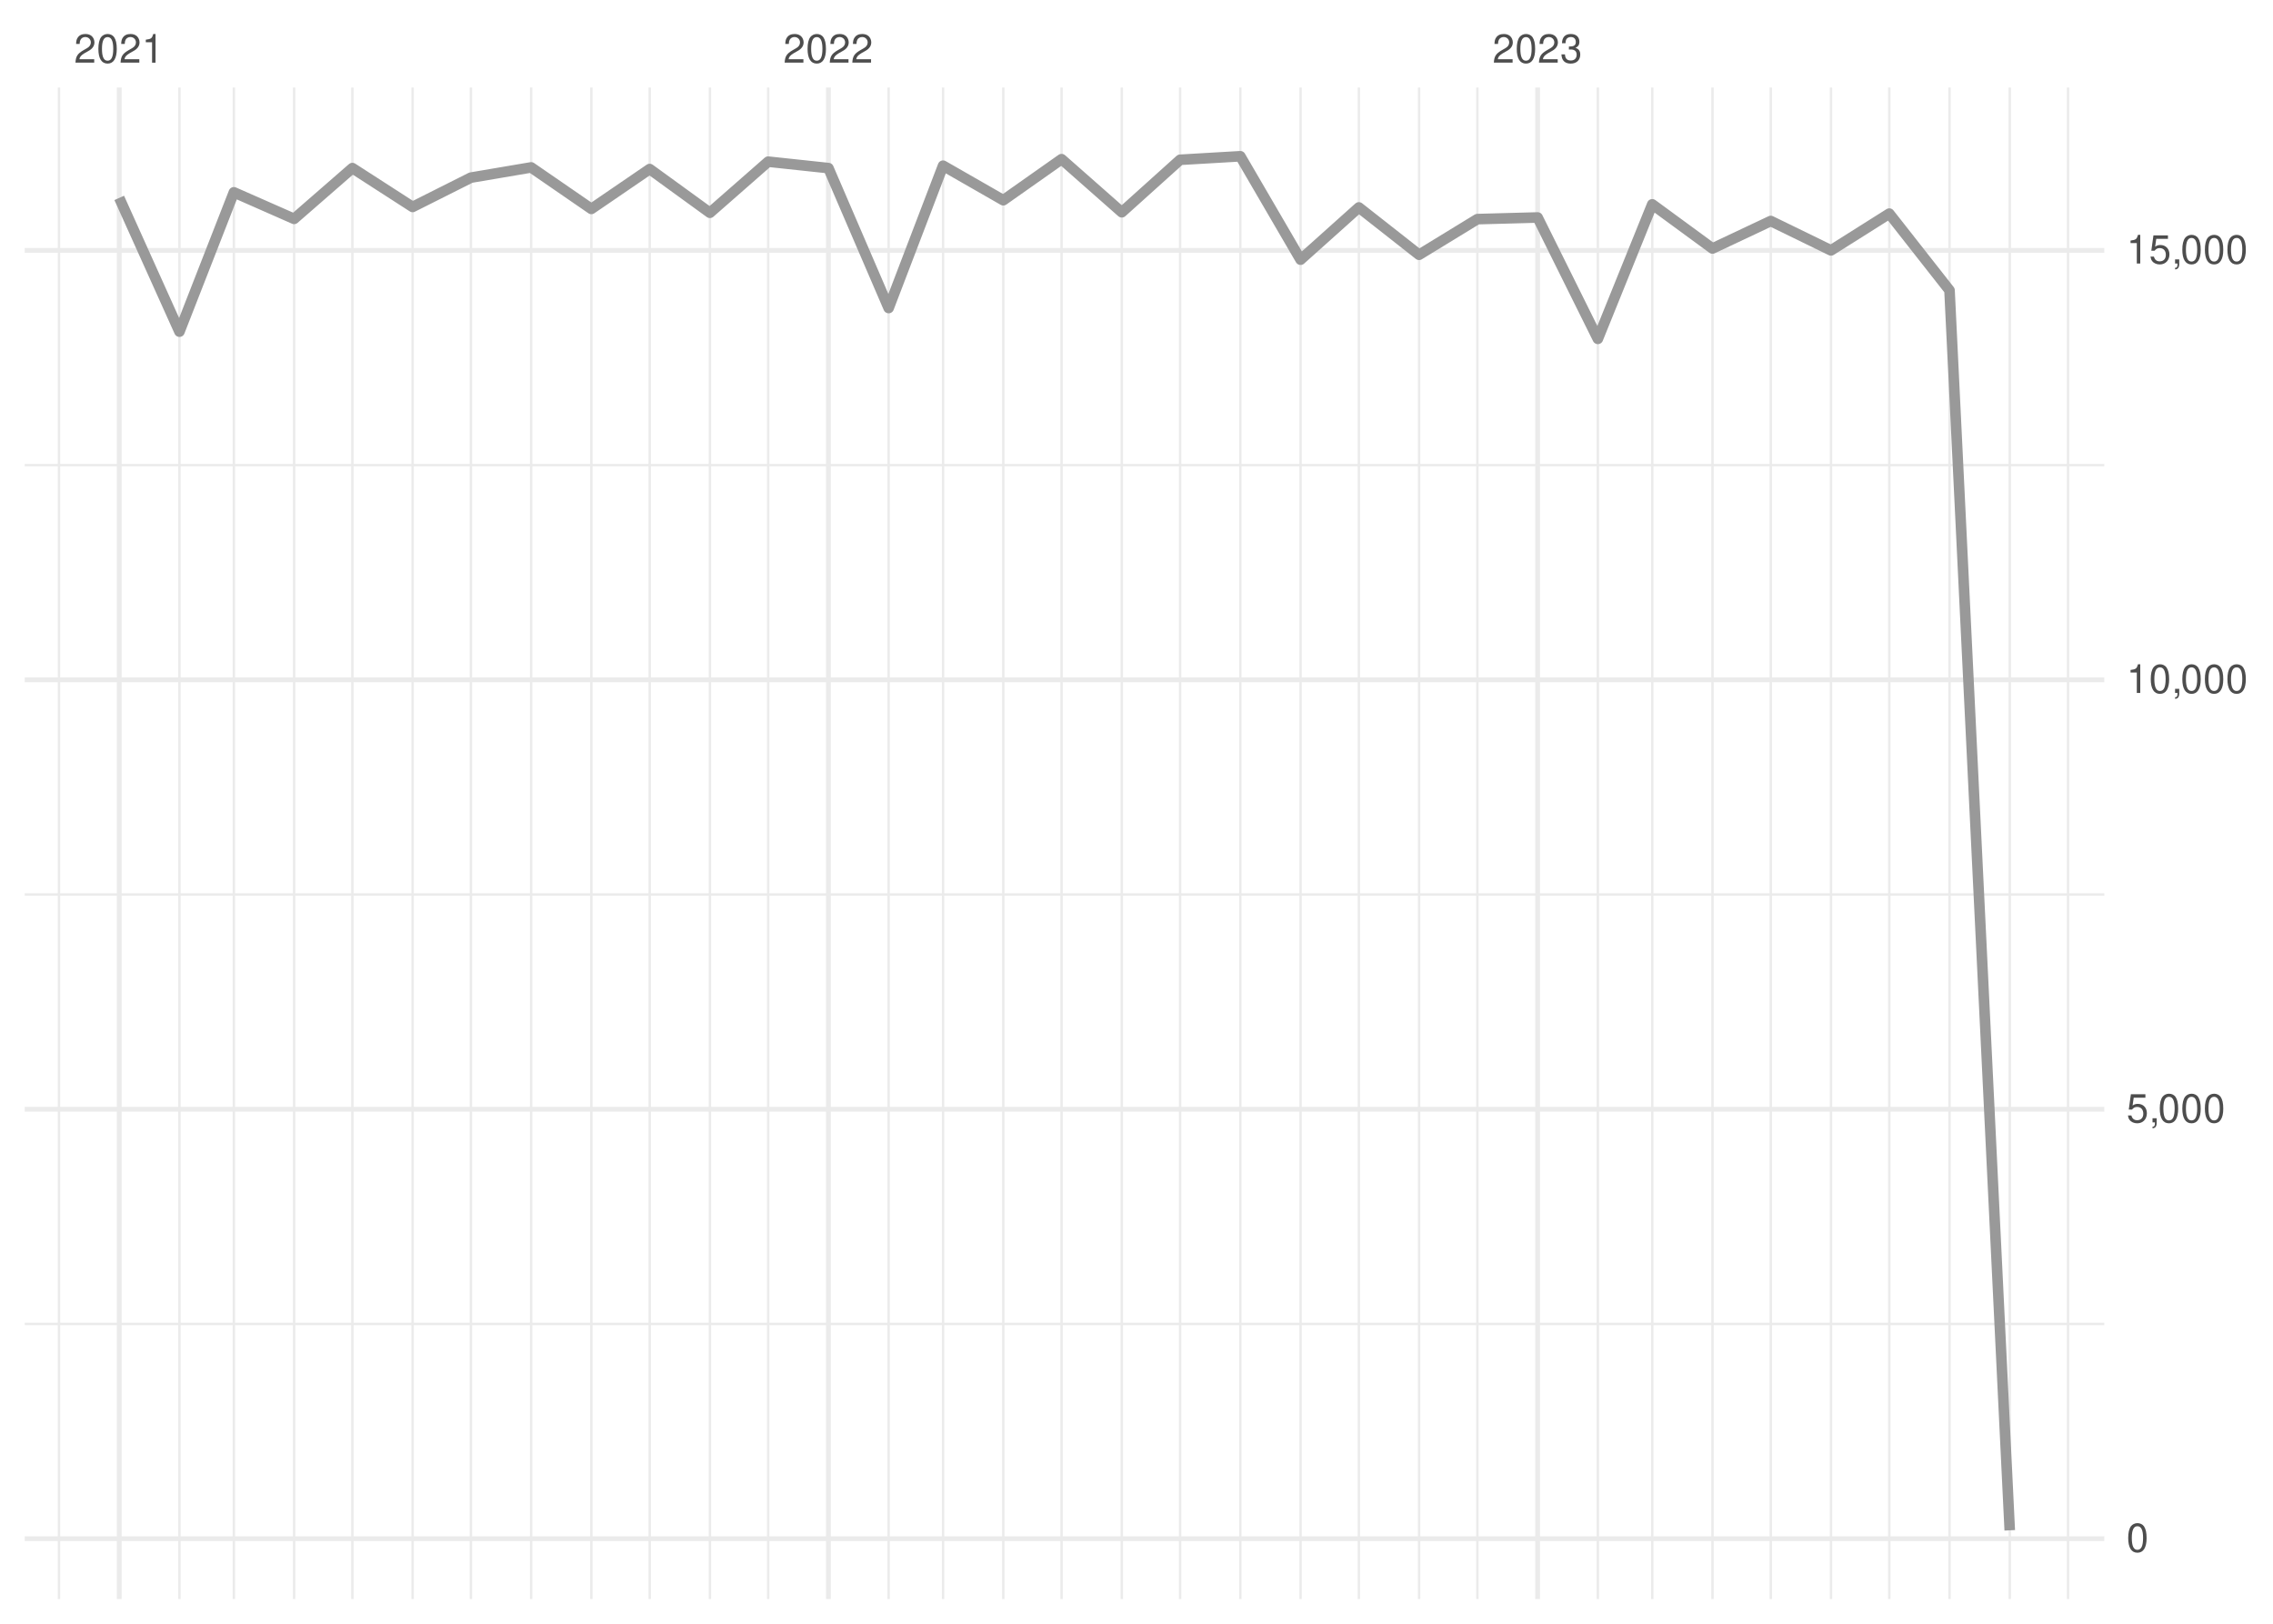
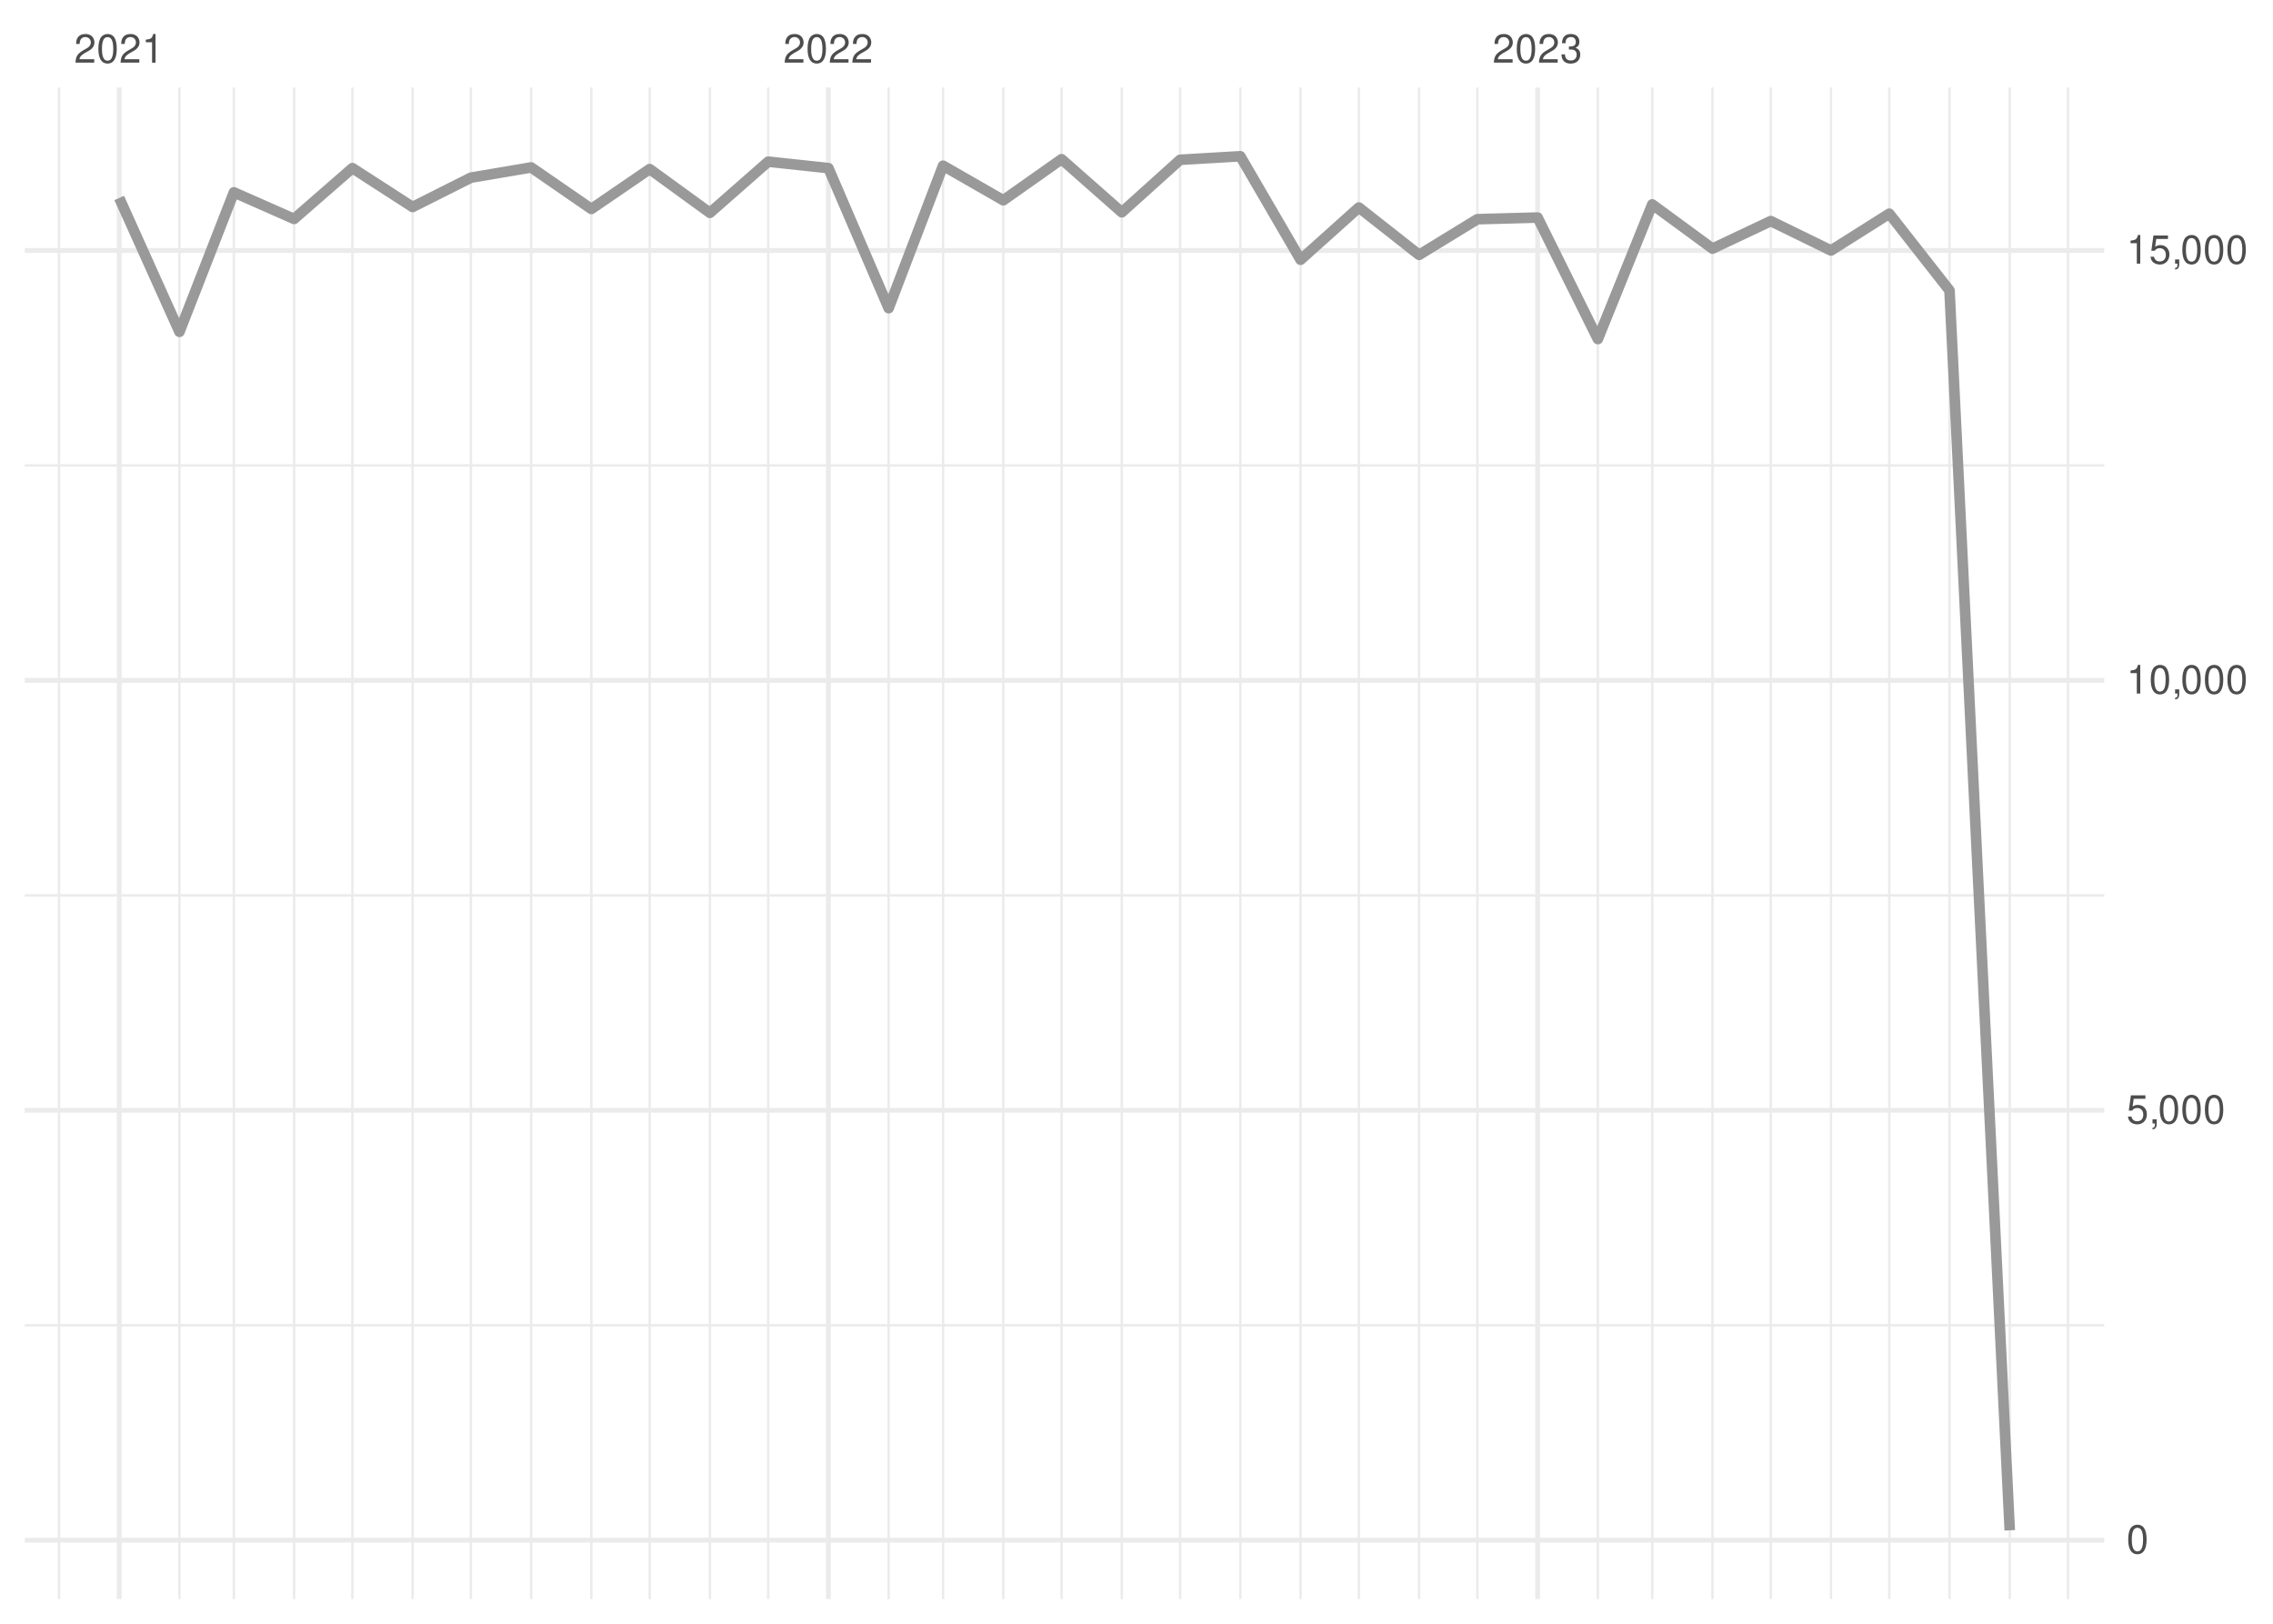
<svg xmlns="http://www.w3.org/2000/svg" xmlns:xlink="http://www.w3.org/1999/xlink" width="504pt" height="360pt" viewBox="0 0 504 360" version="1.1">
  <defs>
    <g>
      <symbol overflow="visible" id="glyph0-0">
        <path style="stroke:none;" d="" />
      </symbol>
      <symbol overflow="visible" id="glyph0-1">
        <path style="stroke:none;" d="M 4.453 -0.766 L 1.172 -0.766 C 1.25 -1.297 1.531 -1.625 2.297 -2.094 L 3.172 -2.594 C 4.047 -3.062 4.5 -3.719 4.5 -4.5 C 4.5 -5.031 4.281 -5.531 3.922 -5.875 C 3.547 -6.203 3.094 -6.359 2.5 -6.359 C 1.703 -6.359 1.125 -6.078 0.781 -5.531 C 0.547 -5.203 0.453 -4.797 0.438 -4.156 L 1.219 -4.156 C 1.234 -4.594 1.297 -4.844 1.406 -5.062 C 1.594 -5.438 2 -5.688 2.469 -5.688 C 3.172 -5.688 3.703 -5.172 3.703 -4.484 C 3.703 -3.969 3.406 -3.531 2.859 -3.219 L 2.047 -2.75 C 0.75 -2 0.375 -1.406 0.297 -0.016 L 4.453 -0.016 Z M 4.453 -0.766 " />
      </symbol>
      <symbol overflow="visible" id="glyph0-2">
        <path style="stroke:none;" d="M 2.422 -6.359 C 1.844 -6.359 1.312 -6.094 0.984 -5.672 C 0.578 -5.109 0.375 -4.25 0.375 -3.078 C 0.375 -0.938 1.078 0.203 2.422 0.203 C 3.734 0.203 4.453 -0.938 4.453 -3.031 C 4.453 -4.25 4.266 -5.078 3.859 -5.672 C 3.531 -6.109 3.016 -6.359 2.422 -6.359 Z M 2.422 -5.672 C 3.25 -5.672 3.672 -4.828 3.672 -3.094 C 3.672 -1.281 3.266 -0.438 2.406 -0.438 C 1.578 -0.438 1.172 -1.312 1.172 -3.062 C 1.172 -4.828 1.578 -5.672 2.422 -5.672 Z M 2.422 -5.672 " />
      </symbol>
      <symbol overflow="visible" id="glyph0-3">
        <path style="stroke:none;" d="M 2.281 -4.531 L 2.281 0 L 3.047 0 L 3.047 -6.359 L 2.547 -6.359 C 2.266 -5.391 2.094 -5.25 0.891 -5.094 L 0.891 -4.531 Z M 2.281 -4.531 " />
      </symbol>
      <symbol overflow="visible" id="glyph0-4">
        <path style="stroke:none;" d="M 1.938 -2.922 L 2.359 -2.922 C 3.203 -2.922 3.656 -2.531 3.656 -1.766 C 3.656 -0.969 3.172 -0.484 2.375 -0.484 C 1.516 -0.484 1.109 -0.922 1.062 -1.844 L 0.281 -1.844 C 0.312 -1.344 0.406 -1 0.547 -0.719 C 0.875 -0.109 1.484 0.203 2.344 0.203 C 3.625 0.203 4.453 -0.578 4.453 -1.781 C 4.453 -2.594 4.141 -3.031 3.391 -3.297 C 3.969 -3.531 4.266 -3.969 4.266 -4.609 C 4.266 -5.703 3.547 -6.359 2.359 -6.359 C 1.109 -6.359 0.438 -5.656 0.406 -4.312 L 1.188 -4.312 C 1.203 -4.703 1.234 -4.922 1.328 -5.109 C 1.5 -5.469 1.891 -5.688 2.375 -5.688 C 3.062 -5.688 3.469 -5.266 3.469 -4.578 C 3.469 -4.141 3.312 -3.859 2.969 -3.719 C 2.766 -3.625 2.484 -3.594 1.938 -3.578 Z M 1.938 -2.922 " />
      </symbol>
      <symbol overflow="visible" id="glyph0-5">
        <path style="stroke:none;" d="M 4.188 -6.234 L 0.969 -6.234 L 0.5 -2.844 L 1.219 -2.844 C 1.578 -3.266 1.875 -3.422 2.359 -3.422 C 3.203 -3.422 3.719 -2.844 3.719 -1.922 C 3.719 -1.031 3.203 -0.484 2.359 -0.484 C 1.688 -0.484 1.266 -0.828 1.078 -1.531 L 0.312 -1.531 C 0.406 -1.016 0.5 -0.781 0.688 -0.547 C 1.031 -0.078 1.672 0.203 2.375 0.203 C 3.641 0.203 4.516 -0.719 4.516 -2.031 C 4.516 -3.266 3.688 -4.109 2.5 -4.109 C 2.062 -4.109 1.703 -4 1.344 -3.734 L 1.594 -5.469 L 4.188 -5.469 Z M 4.188 -6.234 " />
      </symbol>
      <symbol overflow="visible" id="glyph0-6">
        <path style="stroke:none;" d="M 0.766 -0.922 L 0.766 0 L 1.297 0 L 1.297 0.156 C 1.297 0.766 1.172 0.938 0.766 0.953 L 0.766 1.297 C 1.344 1.312 1.688 0.891 1.688 0.141 L 1.688 -0.922 Z M 0.766 -0.922 " />
      </symbol>
    </g>
    <clipPath id="clip1">
-       <path d="M 5.48 293 L 466.59 293 L 466.59 294 L 5.48 294 Z M 5.48 293 " />
+       <path d="M 5.48 293 L 466.59 293 L 466.59 295 L 5.48 295 Z M 5.48 293 " />
    </clipPath>
    <clipPath id="clip2">
      <path d="M 5.48 198 L 466.59 198 L 466.59 199 L 5.48 199 Z M 5.48 198 " />
    </clipPath>
    <clipPath id="clip3">
      <path d="M 5.48 102 L 466.59 102 L 466.59 104 L 5.48 104 Z M 5.48 102 " />
    </clipPath>
    <clipPath id="clip4">
      <path d="M 12 19.41 L 14 19.41 L 14 354.52 L 12 354.52 Z M 12 19.41 " />
    </clipPath>
    <clipPath id="clip5">
      <path d="M 39 19.41 L 41 19.41 L 41 354.52 L 39 354.52 Z M 39 19.41 " />
    </clipPath>
    <clipPath id="clip6">
      <path d="M 51 19.41 L 53 19.41 L 53 354.52 L 51 354.52 Z M 51 19.41 " />
    </clipPath>
    <clipPath id="clip7">
      <path d="M 64 19.41 L 66 19.41 L 66 354.52 L 64 354.52 Z M 64 19.41 " />
    </clipPath>
    <clipPath id="clip8">
      <path d="M 77 19.41 L 79 19.41 L 79 354.52 L 77 354.52 Z M 77 19.41 " />
    </clipPath>
    <clipPath id="clip9">
      <path d="M 91 19.41 L 92 19.41 L 92 354.52 L 91 354.52 Z M 91 19.41 " />
    </clipPath>
    <clipPath id="clip10">
      <path d="M 104 19.41 L 105 19.41 L 105 354.52 L 104 354.52 Z M 104 19.41 " />
    </clipPath>
    <clipPath id="clip11">
      <path d="M 117 19.41 L 119 19.41 L 119 354.52 L 117 354.52 Z M 117 19.41 " />
    </clipPath>
    <clipPath id="clip12">
      <path d="M 130 19.41 L 132 19.41 L 132 354.52 L 130 354.52 Z M 130 19.41 " />
    </clipPath>
    <clipPath id="clip13">
      <path d="M 143 19.41 L 145 19.41 L 145 354.52 L 143 354.52 Z M 143 19.41 " />
    </clipPath>
    <clipPath id="clip14">
      <path d="M 157 19.41 L 158 19.41 L 158 354.52 L 157 354.52 Z M 157 19.41 " />
    </clipPath>
    <clipPath id="clip15">
      <path d="M 170 19.41 L 171 19.41 L 171 354.52 L 170 354.52 Z M 170 19.41 " />
    </clipPath>
    <clipPath id="clip16">
      <path d="M 196 19.41 L 198 19.41 L 198 354.52 L 196 354.52 Z M 196 19.41 " />
    </clipPath>
    <clipPath id="clip17">
      <path d="M 208 19.41 L 210 19.41 L 210 354.52 L 208 354.52 Z M 208 19.41 " />
    </clipPath>
    <clipPath id="clip18">
      <path d="M 222 19.41 L 223 19.41 L 223 354.52 L 222 354.52 Z M 222 19.41 " />
    </clipPath>
    <clipPath id="clip19">
      <path d="M 235 19.41 L 236 19.41 L 236 354.52 L 235 354.52 Z M 235 19.41 " />
    </clipPath>
    <clipPath id="clip20">
      <path d="M 248 19.41 L 250 19.41 L 250 354.52 L 248 354.52 Z M 248 19.41 " />
    </clipPath>
    <clipPath id="clip21">
      <path d="M 261 19.41 L 262 19.41 L 262 354.52 L 261 354.52 Z M 261 19.41 " />
    </clipPath>
    <clipPath id="clip22">
      <path d="M 274 19.41 L 276 19.41 L 276 354.52 L 274 354.52 Z M 274 19.41 " />
    </clipPath>
    <clipPath id="clip23">
      <path d="M 288 19.41 L 289 19.41 L 289 354.52 L 288 354.52 Z M 288 19.41 " />
    </clipPath>
    <clipPath id="clip24">
      <path d="M 301 19.41 L 302 19.41 L 302 354.52 L 301 354.52 Z M 301 19.41 " />
    </clipPath>
    <clipPath id="clip25">
      <path d="M 314 19.41 L 315 19.41 L 315 354.52 L 314 354.52 Z M 314 19.41 " />
    </clipPath>
    <clipPath id="clip26">
      <path d="M 327 19.41 L 328 19.41 L 328 354.52 L 327 354.52 Z M 327 19.41 " />
    </clipPath>
    <clipPath id="clip27">
      <path d="M 354 19.41 L 355 19.41 L 355 354.52 L 354 354.52 Z M 354 19.41 " />
    </clipPath>
    <clipPath id="clip28">
      <path d="M 366 19.41 L 367 19.41 L 367 354.52 L 366 354.52 Z M 366 19.41 " />
    </clipPath>
    <clipPath id="clip29">
      <path d="M 379 19.41 L 380 19.41 L 380 354.52 L 379 354.52 Z M 379 19.41 " />
    </clipPath>
    <clipPath id="clip30">
      <path d="M 392 19.41 L 393 19.41 L 393 354.52 L 392 354.52 Z M 392 19.41 " />
    </clipPath>
    <clipPath id="clip31">
      <path d="M 405 19.41 L 407 19.41 L 407 354.52 L 405 354.52 Z M 405 19.41 " />
    </clipPath>
    <clipPath id="clip32">
      <path d="M 418 19.41 L 420 19.41 L 420 354.52 L 418 354.52 Z M 418 19.41 " />
    </clipPath>
    <clipPath id="clip33">
      <path d="M 432 19.41 L 433 19.41 L 433 354.52 L 432 354.52 Z M 432 19.41 " />
    </clipPath>
    <clipPath id="clip34">
      <path d="M 445 19.41 L 446 19.41 L 446 354.52 L 445 354.52 Z M 445 19.41 " />
    </clipPath>
    <clipPath id="clip35">
      <path d="M 458 19.41 L 459 19.41 L 459 354.52 L 458 354.52 Z M 458 19.41 " />
    </clipPath>
    <clipPath id="clip36">
-       <path d="M 5.48 340 L 466.59 340 L 466.59 342 L 5.48 342 Z M 5.48 340 " />
+       <path d="M 5.48 340 L 466.59 340 L 466.59 343 L 5.48 343 Z M 5.48 340 " />
    </clipPath>
    <clipPath id="clip37">
      <path d="M 5.48 245 L 466.59 245 L 466.59 247 L 5.48 247 Z M 5.48 245 " />
    </clipPath>
    <clipPath id="clip38">
      <path d="M 5.48 150 L 466.59 150 L 466.59 152 L 5.48 152 Z M 5.48 150 " />
    </clipPath>
    <clipPath id="clip39">
-       <path d="M 5.48 54 L 466.59 54 L 466.59 57 L 5.48 57 Z M 5.48 54 " />
+       <path d="M 5.48 55 L 466.59 55 L 466.59 57 L 5.48 57 Z M 5.48 55 " />
    </clipPath>
    <clipPath id="clip40">
      <path d="M 25 19.41 L 27 19.41 L 27 354.52 L 25 354.52 Z M 25 19.41 " />
    </clipPath>
    <clipPath id="clip41">
      <path d="M 183 19.41 L 185 19.41 L 185 354.52 L 183 354.52 Z M 183 19.41 " />
    </clipPath>
    <clipPath id="clip42">
      <path d="M 340 19.41 L 342 19.41 L 342 354.52 L 340 354.52 Z M 340 19.41 " />
    </clipPath>
  </defs>
  <g id="surface26">
    <rect x="0" y="0" width="504" height="360" style="fill:rgb(100%,100%,100%);fill-opacity:1;stroke:none;" />
    <g clip-path="url(#clip1)" clip-rule="nonzero">
-       <path style="fill:none;stroke-width:0.533;stroke-linecap:butt;stroke-linejoin:round;stroke:rgb(92.157%,92.157%,92.157%);stroke-opacity:1;stroke-miterlimit:10;" d="M 5.48 293.531 L 466.59 293.531 " />
+       <path style="fill:none;stroke-width:0.533;stroke-linecap:butt;stroke-linejoin:round;stroke:rgb(92.157%,92.157%,92.157%);stroke-opacity:1;stroke-miterlimit:10;" d="M 5.48 293.824 L 466.59 293.824 " />
    </g>
    <g clip-path="url(#clip2)" clip-rule="nonzero">
-       <path style="fill:none;stroke-width:0.533;stroke-linecap:butt;stroke-linejoin:round;stroke:rgb(92.157%,92.157%,92.157%);stroke-opacity:1;stroke-miterlimit:10;" d="M 5.48 198.324 L 466.59 198.324 " />
+       <path style="fill:none;stroke-width:0.533;stroke-linecap:butt;stroke-linejoin:round;stroke:rgb(92.157%,92.157%,92.157%);stroke-opacity:1;stroke-miterlimit:10;" d="M 5.48 198.508 L 466.59 198.508 " />
    </g>
    <g clip-path="url(#clip3)" clip-rule="nonzero">
-       <path style="fill:none;stroke-width:0.533;stroke-linecap:butt;stroke-linejoin:round;stroke:rgb(92.157%,92.157%,92.157%);stroke-opacity:1;stroke-miterlimit:10;" d="M 5.48 103.117 L 466.59 103.117 " />
+       <path style="fill:none;stroke-width:0.533;stroke-linecap:butt;stroke-linejoin:round;stroke:rgb(92.157%,92.157%,92.157%);stroke-opacity:1;stroke-miterlimit:10;" d="M 5.48 103.195 L 466.59 103.195 " />
    </g>
    <g clip-path="url(#clip4)" clip-rule="nonzero">
      <path style="fill:none;stroke-width:0.533;stroke-linecap:butt;stroke-linejoin:round;stroke:rgb(92.157%,92.157%,92.157%);stroke-opacity:1;stroke-miterlimit:10;" d="M 13.082 354.52 L 13.082 19.41 " />
    </g>
    <g clip-path="url(#clip5)" clip-rule="nonzero">
      <path style="fill:none;stroke-width:0.533;stroke-linecap:butt;stroke-linejoin:round;stroke:rgb(92.157%,92.157%,92.157%);stroke-opacity:1;stroke-miterlimit:10;" d="M 39.793 354.52 L 39.793 19.41 " />
    </g>
    <g clip-path="url(#clip6)" clip-rule="nonzero">
      <path style="fill:none;stroke-width:0.533;stroke-linecap:butt;stroke-linejoin:round;stroke:rgb(92.157%,92.157%,92.157%);stroke-opacity:1;stroke-miterlimit:10;" d="M 51.859 354.52 L 51.859 19.41 " />
    </g>
    <g clip-path="url(#clip7)" clip-rule="nonzero">
      <path style="fill:none;stroke-width:0.533;stroke-linecap:butt;stroke-linejoin:round;stroke:rgb(92.157%,92.157%,92.157%);stroke-opacity:1;stroke-miterlimit:10;" d="M 65.215 354.52 L 65.215 19.41 " />
    </g>
    <g clip-path="url(#clip8)" clip-rule="nonzero">
      <path style="fill:none;stroke-width:0.533;stroke-linecap:butt;stroke-linejoin:round;stroke:rgb(92.157%,92.157%,92.157%);stroke-opacity:1;stroke-miterlimit:10;" d="M 78.137 354.52 L 78.137 19.41 " />
    </g>
    <g clip-path="url(#clip9)" clip-rule="nonzero">
      <path style="fill:none;stroke-width:0.533;stroke-linecap:butt;stroke-linejoin:round;stroke:rgb(92.157%,92.157%,92.157%);stroke-opacity:1;stroke-miterlimit:10;" d="M 91.492 354.52 L 91.492 19.41 " />
    </g>
    <g clip-path="url(#clip10)" clip-rule="nonzero">
      <path style="fill:none;stroke-width:0.533;stroke-linecap:butt;stroke-linejoin:round;stroke:rgb(92.157%,92.157%,92.157%);stroke-opacity:1;stroke-miterlimit:10;" d="M 104.418 354.52 L 104.418 19.41 " />
    </g>
    <g clip-path="url(#clip11)" clip-rule="nonzero">
      <path style="fill:none;stroke-width:0.533;stroke-linecap:butt;stroke-linejoin:round;stroke:rgb(92.157%,92.157%,92.157%);stroke-opacity:1;stroke-miterlimit:10;" d="M 117.773 354.52 L 117.773 19.41 " />
    </g>
    <g clip-path="url(#clip12)" clip-rule="nonzero">
      <path style="fill:none;stroke-width:0.533;stroke-linecap:butt;stroke-linejoin:round;stroke:rgb(92.157%,92.157%,92.157%);stroke-opacity:1;stroke-miterlimit:10;" d="M 131.129 354.52 L 131.129 19.41 " />
    </g>
    <g clip-path="url(#clip13)" clip-rule="nonzero">
      <path style="fill:none;stroke-width:0.533;stroke-linecap:butt;stroke-linejoin:round;stroke:rgb(92.157%,92.157%,92.157%);stroke-opacity:1;stroke-miterlimit:10;" d="M 144.055 354.52 L 144.055 19.41 " />
    </g>
    <g clip-path="url(#clip14)" clip-rule="nonzero">
      <path style="fill:none;stroke-width:0.533;stroke-linecap:butt;stroke-linejoin:round;stroke:rgb(92.157%,92.157%,92.157%);stroke-opacity:1;stroke-miterlimit:10;" d="M 157.41 354.52 L 157.41 19.41 " />
    </g>
    <g clip-path="url(#clip15)" clip-rule="nonzero">
      <path style="fill:none;stroke-width:0.533;stroke-linecap:butt;stroke-linejoin:round;stroke:rgb(92.157%,92.157%,92.157%);stroke-opacity:1;stroke-miterlimit:10;" d="M 170.332 354.52 L 170.332 19.41 " />
    </g>
    <g clip-path="url(#clip16)" clip-rule="nonzero">
      <path style="fill:none;stroke-width:0.533;stroke-linecap:butt;stroke-linejoin:round;stroke:rgb(92.157%,92.157%,92.157%);stroke-opacity:1;stroke-miterlimit:10;" d="M 197.043 354.52 L 197.043 19.41 " />
    </g>
    <g clip-path="url(#clip17)" clip-rule="nonzero">
      <path style="fill:none;stroke-width:0.533;stroke-linecap:butt;stroke-linejoin:round;stroke:rgb(92.157%,92.157%,92.157%);stroke-opacity:1;stroke-miterlimit:10;" d="M 209.109 354.52 L 209.109 19.41 " />
    </g>
    <g clip-path="url(#clip18)" clip-rule="nonzero">
      <path style="fill:none;stroke-width:0.533;stroke-linecap:butt;stroke-linejoin:round;stroke:rgb(92.157%,92.157%,92.157%);stroke-opacity:1;stroke-miterlimit:10;" d="M 222.465 354.52 L 222.465 19.41 " />
    </g>
    <g clip-path="url(#clip19)" clip-rule="nonzero">
      <path style="fill:none;stroke-width:0.533;stroke-linecap:butt;stroke-linejoin:round;stroke:rgb(92.157%,92.157%,92.157%);stroke-opacity:1;stroke-miterlimit:10;" d="M 235.387 354.52 L 235.387 19.41 " />
    </g>
    <g clip-path="url(#clip20)" clip-rule="nonzero">
      <path style="fill:none;stroke-width:0.533;stroke-linecap:butt;stroke-linejoin:round;stroke:rgb(92.157%,92.157%,92.157%);stroke-opacity:1;stroke-miterlimit:10;" d="M 248.742 354.52 L 248.742 19.41 " />
    </g>
    <g clip-path="url(#clip21)" clip-rule="nonzero">
      <path style="fill:none;stroke-width:0.533;stroke-linecap:butt;stroke-linejoin:round;stroke:rgb(92.157%,92.157%,92.157%);stroke-opacity:1;stroke-miterlimit:10;" d="M 261.668 354.52 L 261.668 19.41 " />
    </g>
    <g clip-path="url(#clip22)" clip-rule="nonzero">
      <path style="fill:none;stroke-width:0.533;stroke-linecap:butt;stroke-linejoin:round;stroke:rgb(92.157%,92.157%,92.157%);stroke-opacity:1;stroke-miterlimit:10;" d="M 275.023 354.52 L 275.023 19.41 " />
    </g>
    <g clip-path="url(#clip23)" clip-rule="nonzero">
      <path style="fill:none;stroke-width:0.533;stroke-linecap:butt;stroke-linejoin:round;stroke:rgb(92.157%,92.157%,92.157%);stroke-opacity:1;stroke-miterlimit:10;" d="M 288.379 354.52 L 288.379 19.41 " />
    </g>
    <g clip-path="url(#clip24)" clip-rule="nonzero">
      <path style="fill:none;stroke-width:0.533;stroke-linecap:butt;stroke-linejoin:round;stroke:rgb(92.157%,92.157%,92.157%);stroke-opacity:1;stroke-miterlimit:10;" d="M 301.305 354.52 L 301.305 19.41 " />
    </g>
    <g clip-path="url(#clip25)" clip-rule="nonzero">
      <path style="fill:none;stroke-width:0.533;stroke-linecap:butt;stroke-linejoin:round;stroke:rgb(92.157%,92.157%,92.157%);stroke-opacity:1;stroke-miterlimit:10;" d="M 314.66 354.52 L 314.66 19.41 " />
    </g>
    <g clip-path="url(#clip26)" clip-rule="nonzero">
      <path style="fill:none;stroke-width:0.533;stroke-linecap:butt;stroke-linejoin:round;stroke:rgb(92.157%,92.157%,92.157%);stroke-opacity:1;stroke-miterlimit:10;" d="M 327.586 354.52 L 327.586 19.41 " />
    </g>
    <g clip-path="url(#clip27)" clip-rule="nonzero">
      <path style="fill:none;stroke-width:0.533;stroke-linecap:butt;stroke-linejoin:round;stroke:rgb(92.157%,92.157%,92.157%);stroke-opacity:1;stroke-miterlimit:10;" d="M 354.297 354.52 L 354.297 19.41 " />
    </g>
    <g clip-path="url(#clip28)" clip-rule="nonzero">
      <path style="fill:none;stroke-width:0.533;stroke-linecap:butt;stroke-linejoin:round;stroke:rgb(92.157%,92.157%,92.157%);stroke-opacity:1;stroke-miterlimit:10;" d="M 366.359 354.52 L 366.359 19.41 " />
    </g>
    <g clip-path="url(#clip29)" clip-rule="nonzero">
      <path style="fill:none;stroke-width:0.533;stroke-linecap:butt;stroke-linejoin:round;stroke:rgb(92.157%,92.157%,92.157%);stroke-opacity:1;stroke-miterlimit:10;" d="M 379.715 354.52 L 379.715 19.41 " />
    </g>
    <g clip-path="url(#clip30)" clip-rule="nonzero">
      <path style="fill:none;stroke-width:0.533;stroke-linecap:butt;stroke-linejoin:round;stroke:rgb(92.157%,92.157%,92.157%);stroke-opacity:1;stroke-miterlimit:10;" d="M 392.637 354.52 L 392.637 19.41 " />
    </g>
    <g clip-path="url(#clip31)" clip-rule="nonzero">
      <path style="fill:none;stroke-width:0.533;stroke-linecap:butt;stroke-linejoin:round;stroke:rgb(92.157%,92.157%,92.157%);stroke-opacity:1;stroke-miterlimit:10;" d="M 405.992 354.52 L 405.992 19.41 " />
    </g>
    <g clip-path="url(#clip32)" clip-rule="nonzero">
      <path style="fill:none;stroke-width:0.533;stroke-linecap:butt;stroke-linejoin:round;stroke:rgb(92.157%,92.157%,92.157%);stroke-opacity:1;stroke-miterlimit:10;" d="M 418.918 354.52 L 418.918 19.41 " />
    </g>
    <g clip-path="url(#clip33)" clip-rule="nonzero">
      <path style="fill:none;stroke-width:0.533;stroke-linecap:butt;stroke-linejoin:round;stroke:rgb(92.157%,92.157%,92.157%);stroke-opacity:1;stroke-miterlimit:10;" d="M 432.273 354.52 L 432.273 19.41 " />
    </g>
    <g clip-path="url(#clip34)" clip-rule="nonzero">
      <path style="fill:none;stroke-width:0.533;stroke-linecap:butt;stroke-linejoin:round;stroke:rgb(92.157%,92.157%,92.157%);stroke-opacity:1;stroke-miterlimit:10;" d="M 445.629 354.52 L 445.629 19.41 " />
    </g>
    <g clip-path="url(#clip35)" clip-rule="nonzero">
      <path style="fill:none;stroke-width:0.533;stroke-linecap:butt;stroke-linejoin:round;stroke:rgb(92.157%,92.157%,92.157%);stroke-opacity:1;stroke-miterlimit:10;" d="M 458.555 354.52 L 458.555 19.41 " />
    </g>
    <g clip-path="url(#clip36)" clip-rule="nonzero">
-       <path style="fill:none;stroke-width:1.067;stroke-linecap:butt;stroke-linejoin:round;stroke:rgb(92.157%,92.157%,92.157%);stroke-opacity:1;stroke-miterlimit:10;" d="M 5.48 341.137 L 466.59 341.137 " />
+       <path style="fill:none;stroke-width:1.067;stroke-linecap:butt;stroke-linejoin:round;stroke:rgb(92.157%,92.157%,92.157%);stroke-opacity:1;stroke-miterlimit:10;" d="M 5.48 341.48 L 466.59 341.48 " />
    </g>
    <g clip-path="url(#clip37)" clip-rule="nonzero">
-       <path style="fill:none;stroke-width:1.067;stroke-linecap:butt;stroke-linejoin:round;stroke:rgb(92.157%,92.157%,92.157%);stroke-opacity:1;stroke-miterlimit:10;" d="M 5.48 245.93 L 466.59 245.93 " />
+       <path style="fill:none;stroke-width:1.067;stroke-linecap:butt;stroke-linejoin:round;stroke:rgb(92.157%,92.157%,92.157%);stroke-opacity:1;stroke-miterlimit:10;" d="M 5.48 246.164 L 466.59 246.164 " />
    </g>
    <g clip-path="url(#clip38)" clip-rule="nonzero">
-       <path style="fill:none;stroke-width:1.067;stroke-linecap:butt;stroke-linejoin:round;stroke:rgb(92.157%,92.157%,92.157%);stroke-opacity:1;stroke-miterlimit:10;" d="M 5.48 150.719 L 466.59 150.719 " />
+       <path style="fill:none;stroke-width:1.067;stroke-linecap:butt;stroke-linejoin:round;stroke:rgb(92.157%,92.157%,92.157%);stroke-opacity:1;stroke-miterlimit:10;" d="M 5.48 150.852 L 466.59 150.852 " />
    </g>
    <g clip-path="url(#clip39)" clip-rule="nonzero">
-       <path style="fill:none;stroke-width:1.067;stroke-linecap:butt;stroke-linejoin:round;stroke:rgb(92.157%,92.157%,92.157%);stroke-opacity:1;stroke-miterlimit:10;" d="M 5.48 55.512 L 466.59 55.512 " />
+       <path style="fill:none;stroke-width:1.067;stroke-linecap:butt;stroke-linejoin:round;stroke:rgb(92.157%,92.157%,92.157%);stroke-opacity:1;stroke-miterlimit:10;" d="M 5.48 55.535 L 466.59 55.535 " />
    </g>
    <g clip-path="url(#clip40)" clip-rule="nonzero">
      <path style="fill:none;stroke-width:1.067;stroke-linecap:butt;stroke-linejoin:round;stroke:rgb(92.157%,92.157%,92.157%);stroke-opacity:1;stroke-miterlimit:10;" d="M 26.438 354.52 L 26.438 19.41 " />
    </g>
    <g clip-path="url(#clip41)" clip-rule="nonzero">
      <path style="fill:none;stroke-width:1.067;stroke-linecap:butt;stroke-linejoin:round;stroke:rgb(92.157%,92.157%,92.157%);stroke-opacity:1;stroke-miterlimit:10;" d="M 183.688 354.52 L 183.688 19.41 " />
    </g>
    <g clip-path="url(#clip42)" clip-rule="nonzero">
      <path style="fill:none;stroke-width:1.067;stroke-linecap:butt;stroke-linejoin:round;stroke:rgb(92.157%,92.157%,92.157%);stroke-opacity:1;stroke-miterlimit:10;" d="M 340.941 354.52 L 340.941 19.41 " />
    </g>
-     <path style="fill:none;stroke-width:2.347;stroke-linecap:butt;stroke-linejoin:round;stroke:rgb(60%,60%,60%);stroke-opacity:1;stroke-miterlimit:10;" d="M 26.438 43.879 L 39.793 73.527 L 51.859 42.641 L 65.215 48.523 L 78.137 37.27 L 91.492 45.879 L 104.418 39.383 L 117.773 37.117 L 131.129 46.316 L 144.055 37.48 L 157.41 47.172 L 170.332 35.844 L 183.688 37.27 L 197.043 68.289 L 209.109 36.738 L 222.465 44.391 L 235.387 35.289 L 248.742 47.059 L 261.668 35.426 L 275.023 34.645 L 288.379 57.57 L 301.305 45.992 L 314.66 56.484 L 327.586 48.582 L 340.941 48.219 L 354.297 75.125 L 366.359 45.305 L 379.715 55.094 L 392.637 49 L 405.992 55.512 L 418.918 47.363 L 432.273 64.367 L 445.629 339.289 " />
+     <path style="fill:none;stroke-width:2.347;stroke-linecap:butt;stroke-linejoin:round;stroke:rgb(60%,60%,60%);stroke-opacity:1;stroke-miterlimit:10;" d="M 26.438 43.891 L 39.793 73.57 L 51.859 42.648 L 65.215 48.539 L 78.137 37.273 L 91.492 45.891 L 104.418 39.391 L 117.773 37.121 L 131.129 46.328 L 144.055 37.484 L 157.41 47.188 L 170.332 35.844 L 183.688 37.273 L 197.043 68.328 L 209.109 36.738 L 222.465 44.402 L 235.387 35.293 L 248.742 47.07 L 261.668 35.426 L 275.023 34.645 L 288.379 57.594 L 301.305 46.004 L 314.66 56.508 L 327.586 48.598 L 340.941 48.234 L 354.297 75.172 L 366.359 45.32 L 379.715 55.117 L 392.637 49.016 L 405.992 55.535 L 418.918 47.379 L 432.273 64.402 L 445.629 339.289 " />
    <g style="fill:rgb(30.196%,30.196%,30.196%);fill-opacity:1;">
      <use xlink:href="#glyph0-1" x="16.438" y="13.896" />
      <use xlink:href="#glyph0-2" x="21.438" y="13.896" />
      <use xlink:href="#glyph0-1" x="26.438" y="13.896" />
      <use xlink:href="#glyph0-3" x="31.438" y="13.896" />
    </g>
    <g style="fill:rgb(30.196%,30.196%,30.196%);fill-opacity:1;">
      <use xlink:href="#glyph0-1" x="173.688" y="13.896" />
      <use xlink:href="#glyph0-2" x="178.688" y="13.896" />
      <use xlink:href="#glyph0-1" x="183.688" y="13.896" />
      <use xlink:href="#glyph0-1" x="188.688" y="13.896" />
    </g>
    <g style="fill:rgb(30.196%,30.196%,30.196%);fill-opacity:1;">
      <use xlink:href="#glyph0-1" x="330.941" y="13.896" />
      <use xlink:href="#glyph0-2" x="335.941" y="13.896" />
      <use xlink:href="#glyph0-1" x="340.941" y="13.896" />
      <use xlink:href="#glyph0-4" x="345.941" y="13.896" />
    </g>
    <g style="fill:rgb(30.196%,30.196%,30.196%);fill-opacity:1;">
-       <use xlink:href="#glyph0-2" x="471.52" y="344.052" />
-     </g>
-     <g style="fill:rgb(30.196%,30.196%,30.196%);fill-opacity:1;">
-       <use xlink:href="#glyph0-5" x="471.52" y="248.845" />
-       <use xlink:href="#glyph0-6" x="476.52" y="248.845" />
-       <use xlink:href="#glyph0-2" x="478.52" y="248.845" />
-       <use xlink:href="#glyph0-2" x="483.52" y="248.845" />
-       <use xlink:href="#glyph0-2" x="488.52" y="248.845" />
-     </g>
-     <g style="fill:rgb(30.196%,30.196%,30.196%);fill-opacity:1;">
-       <use xlink:href="#glyph0-3" x="471.52" y="153.634" />
-       <use xlink:href="#glyph0-2" x="476.52" y="153.634" />
-       <use xlink:href="#glyph0-6" x="481.52" y="153.634" />
-       <use xlink:href="#glyph0-2" x="483.52" y="153.634" />
-       <use xlink:href="#glyph0-2" x="488.52" y="153.634" />
-       <use xlink:href="#glyph0-2" x="493.52" y="153.634" />
-     </g>
-     <g style="fill:rgb(30.196%,30.196%,30.196%);fill-opacity:1;">
-       <use xlink:href="#glyph0-3" x="471.52" y="58.427" />
-       <use xlink:href="#glyph0-5" x="476.52" y="58.427" />
-       <use xlink:href="#glyph0-6" x="481.52" y="58.427" />
-       <use xlink:href="#glyph0-2" x="483.52" y="58.427" />
-       <use xlink:href="#glyph0-2" x="488.52" y="58.427" />
-       <use xlink:href="#glyph0-2" x="493.52" y="58.427" />
+       <use xlink:href="#glyph0-2" x="471.52" y="344.396" />
+     </g>
+     <g style="fill:rgb(30.196%,30.196%,30.196%);fill-opacity:1;">
+       <use xlink:href="#glyph0-5" x="471.52" y="249.079" />
+       <use xlink:href="#glyph0-6" x="476.52" y="249.079" />
+       <use xlink:href="#glyph0-2" x="478.52" y="249.079" />
+       <use xlink:href="#glyph0-2" x="483.52" y="249.079" />
+       <use xlink:href="#glyph0-2" x="488.52" y="249.079" />
+     </g>
+     <g style="fill:rgb(30.196%,30.196%,30.196%);fill-opacity:1;">
+       <use xlink:href="#glyph0-3" x="471.52" y="153.767" />
+       <use xlink:href="#glyph0-2" x="476.52" y="153.767" />
+       <use xlink:href="#glyph0-6" x="481.52" y="153.767" />
+       <use xlink:href="#glyph0-2" x="483.52" y="153.767" />
+       <use xlink:href="#glyph0-2" x="488.52" y="153.767" />
+       <use xlink:href="#glyph0-2" x="493.52" y="153.767" />
+     </g>
+     <g style="fill:rgb(30.196%,30.196%,30.196%);fill-opacity:1;">
+       <use xlink:href="#glyph0-3" x="471.52" y="58.45" />
+       <use xlink:href="#glyph0-5" x="476.52" y="58.45" />
+       <use xlink:href="#glyph0-6" x="481.52" y="58.45" />
+       <use xlink:href="#glyph0-2" x="483.52" y="58.45" />
+       <use xlink:href="#glyph0-2" x="488.52" y="58.45" />
+       <use xlink:href="#glyph0-2" x="493.52" y="58.45" />
    </g>
  </g>
</svg>
